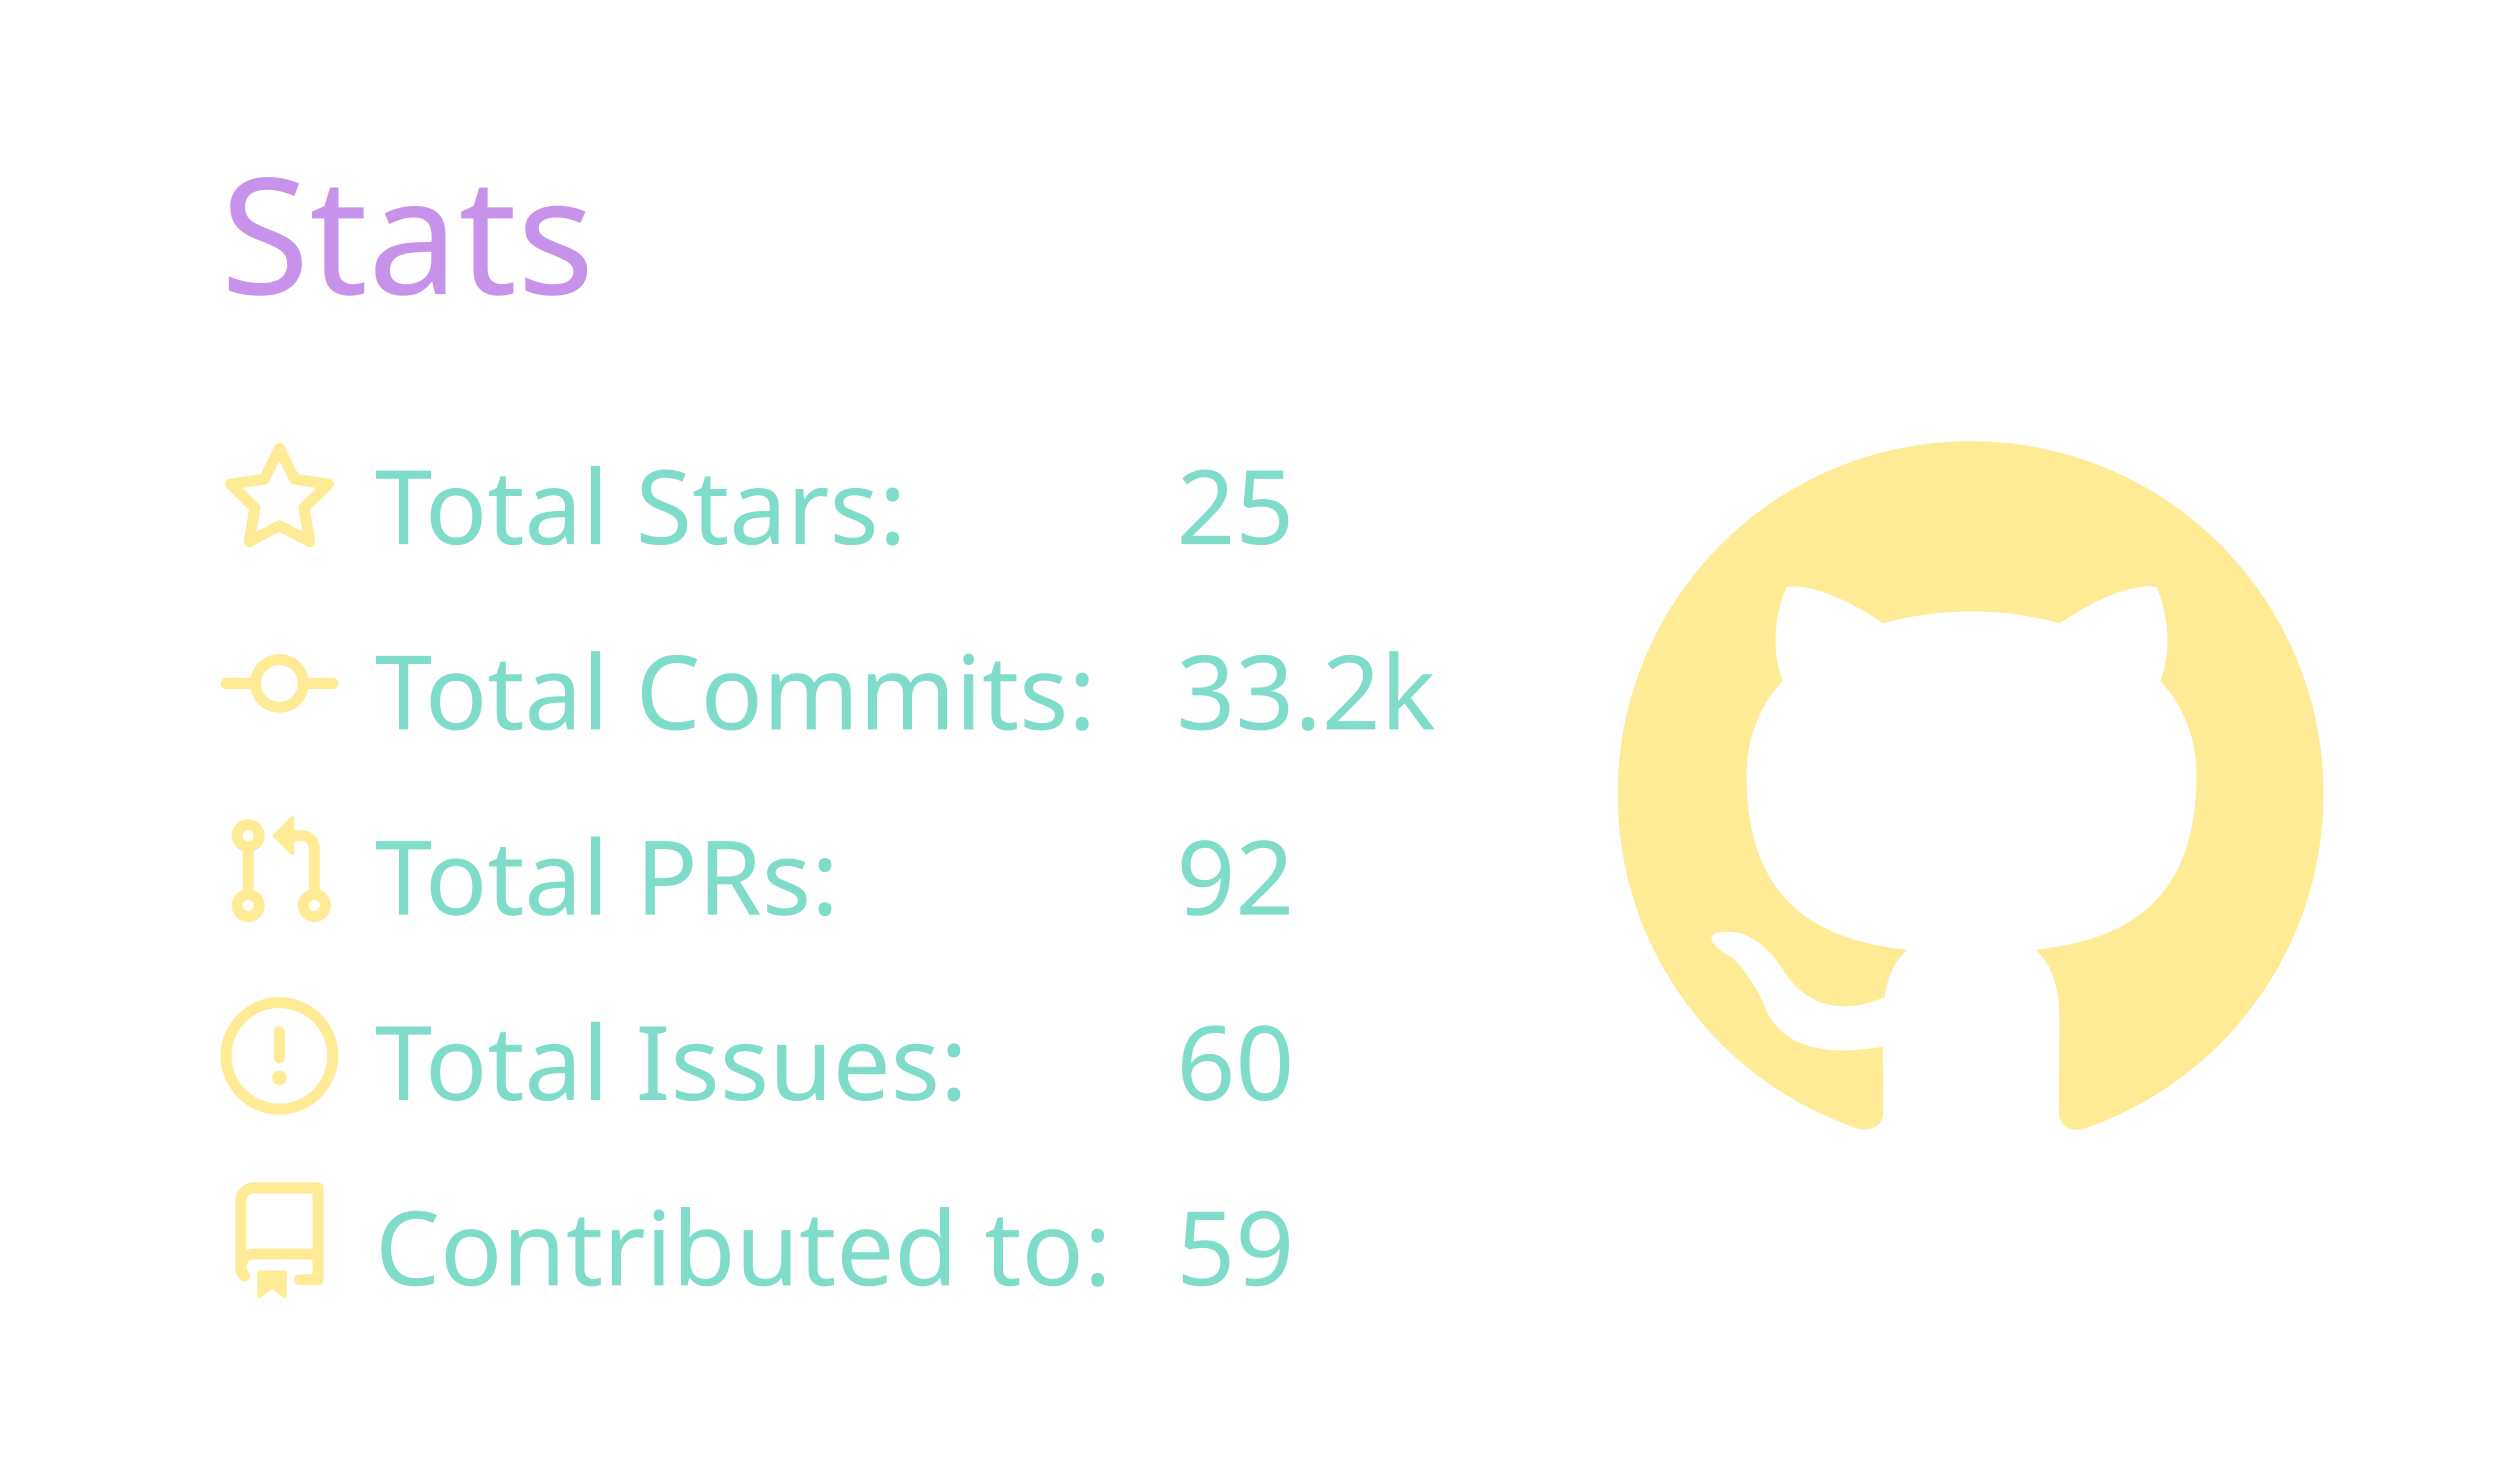
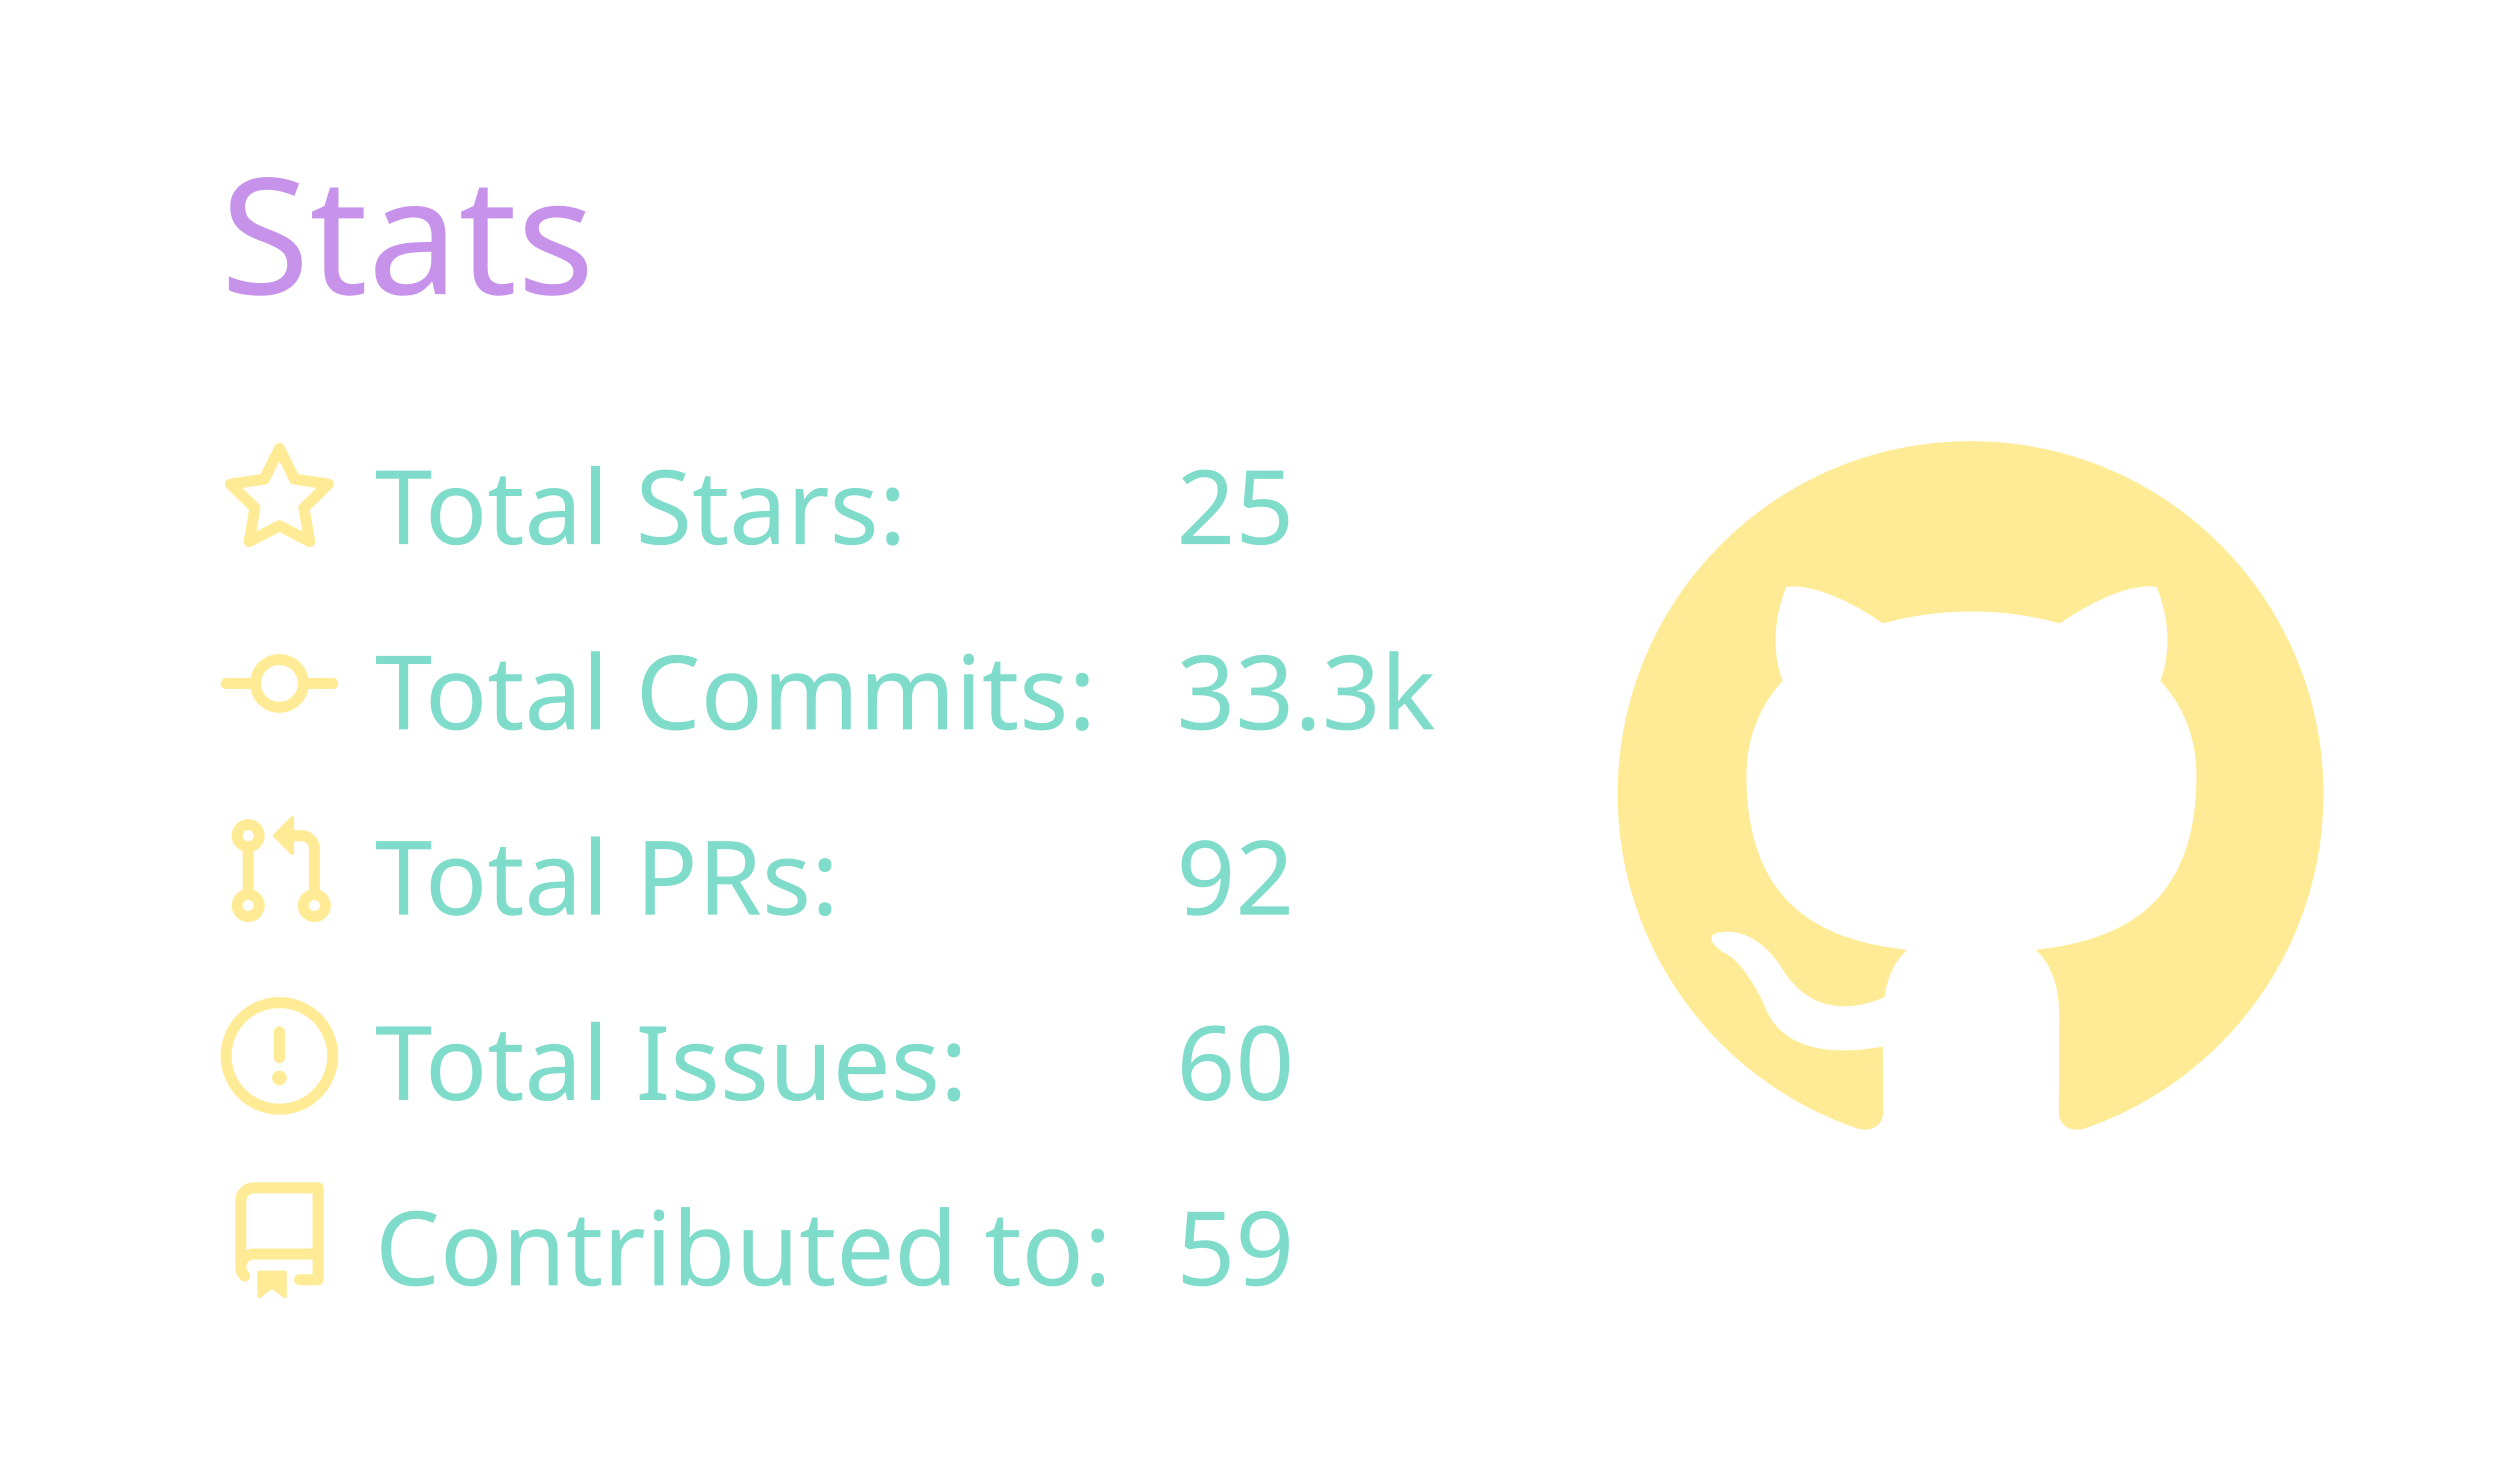
<svg xmlns="http://www.w3.org/2000/svg" width="340" height="200" viewBox="0 0 340 200">
  <style>* {
          font-family: 'Segoe UI', Ubuntu, "Helvetica Neue", Sans-Serif
        }</style>
  <g class="gpsc-root">
    <rect x="1" y="1" rx="5" ry="5" height="99%" width="99.412%" stroke="#000000" stroke-width="1" fill="#ffffff00" stroke-opacity="0" />
    <text x="30" y="40" class="gpsc-item" style="--gpsc-i: 0; font-size: 22px; fill: #c792ea;">Stats</text>
    <g transform="translate(0,40)">
      <g transform="translate(30,20)">
        <g class="gpsc-item" style="--gpsc-i: 0;">
          <g transform="translate(0,0)" width="14" height="14" fill="#ffeb95">
            <path fill-rule="evenodd" d="M8 .25a.75.75 0 01.673.418l1.882 3.815 4.21.612a.75.75 0 01.416 1.279l-3.046 2.97.719 4.192a.75.75 0 01-1.088.791L8 12.347l-3.766 1.98a.75.75 0 01-1.088-.79l.72-4.194L.818 6.374a.75.75 0 01.416-1.28l4.21-.611L7.327.668A.75.75 0 018 .25zm0 2.445L6.615 5.5a.75.75 0 01-.564.41l-3.097.45 2.24 2.184a.75.75 0 01.216.664l-.528 3.084 2.769-1.456a.75.75 0 01.698 0l2.77 1.456-.53-3.084a.75.75 0 01.216-.664l2.24-2.183-3.096-.45a.75.75 0 01-.564-.41L8 2.694v.001z" />
          </g>
        </g>
        <g class="gpsc-item" style="--gpsc-i: 1;">
          <g transform="translate(0,25.2)" width="14" height="14" fill="#ffeb95">
            <path fill-rule="evenodd" d="M10.5 7.75a2.5 2.5 0 11-5 0 2.5 2.5 0 015 0zm1.43.75a4.002 4.002 0 01-7.86 0H.75a.75.75 0 110-1.5h3.32a4.001 4.001 0 017.86 0h3.32a.75.75 0 110 1.5h-3.32z" />
          </g>
        </g>
        <g class="gpsc-item" style="--gpsc-i: 2;">
          <g transform="translate(0,50.4)" width="14" height="14" fill="#ffeb95">
            <path fill-rule="evenodd" d="M7.177 3.073L9.573.677A.25.25 0 0110 .854v4.792a.25.25 0 01-.427.177L7.177 3.427a.25.25 0 010-.354zM3.75 2.5a.75.75 0 100 1.5.75.75 0 000-1.5zm-2.25.75a2.25 2.25 0 113 2.122v5.256a2.251 2.251 0 11-1.5 0V5.372A2.25 2.25 0 011.5 3.25zM11 2.5h-1V4h1a1 1 0 011 1v5.628a2.251 2.251 0 101.5 0V5A2.5 2.5 0 0011 2.5zm1 10.25a.75.75 0 111.5 0 .75.75 0 01-1.5 0zM3.75 12a.75.75 0 100 1.5.75.75 0 000-1.5z" />
          </g>
        </g>
        <g class="gpsc-item" style="--gpsc-i: 3;">
          <g transform="translate(0,75.6)" width="14" height="14" fill="#ffeb95">
            <path fill-rule="evenodd" d="M8 1.5a6.5 6.5 0 100 13 6.5 6.5 0 000-13zM0 8a8 8 0 1116 0A8 8 0 010 8zm9 3a1 1 0 11-2 0 1 1 0 012 0zm-.25-6.25a.75.75 0 00-1.5 0v3.5a.75.75 0 001.5 0v-3.5z" />
          </g>
        </g>
        <g class="gpsc-item" style="--gpsc-i: 4;">
          <g transform="translate(0,100.8)" width="14" height="14" fill="#ffeb95">
            <path fill-rule="evenodd" d="M2 2.5A2.5 2.5 0 014.5 0h8.75a.75.75 0 01.75.75v12.5a.75.75 0 01-.75.75h-2.5a.75.75 0 110-1.5h1.75v-2h-8a1 1 0 00-.714 1.7.75.75 0 01-1.072 1.05A2.495 2.495 0 012 11.5v-9zm10.5-1V9h-8c-.356 0-.694.074-1 .208V2.5a1 1 0 011-1h8zM5 12.25v3.25a.25.25 0 00.4.2l1.45-1.087a.25.25 0 01.3 0L8.6 15.7a.25.25 0 00.4-.2v-3.25a.25.25 0 00-.25-.25h-3.5a.25.25 0 00-.25.25z" />
          </g>
        </g>
        <text x="21" y="14" class="gpsc-item" style="--gpsc-i: 0; fill: #7fdbca; font-size: 14px;">Total Stars:</text>
        <text x="21" y="39.2" class="gpsc-item" style="--gpsc-i: 1; fill: #7fdbca; font-size: 14px;">Total Commits:</text>
        <text x="21" y="64.4" class="gpsc-item" style="--gpsc-i: 2; fill: #7fdbca; font-size: 14px;">Total PRs:</text>
        <text x="21" y="89.6" class="gpsc-item" style="--gpsc-i: 3; fill: #7fdbca; font-size: 14px;">Total Issues:</text>
        <text x="21" y="114.8" class="gpsc-item" style="--gpsc-i: 4; fill: #7fdbca; font-size: 14px;">Contributed to:</text>
        <text x="130" y="14" class="gpsc-item" style="--gpsc-i: 0; fill: #7fdbca; font-size: 14px;">25</text>
-         <text x="130" y="39.2" class="gpsc-item" style="--gpsc-i: 1; fill: #7fdbca; font-size: 14px;">33.2k</text>
+         <text x="130" y="39.2" class="gpsc-item" style="--gpsc-i: 1; fill: #7fdbca; font-size: 14px;">33.3k</text>
        <text x="130" y="64.4" class="gpsc-item" style="--gpsc-i: 2; fill: #7fdbca; font-size: 14px;">92</text>
        <text x="130" y="89.6" class="gpsc-item" style="--gpsc-i: 3; fill: #7fdbca; font-size: 14px;">60</text>
        <text x="130" y="114.8" class="gpsc-item" style="--gpsc-i: 4; fill: #7fdbca; font-size: 14px;">59</text>
      </g>
      <g transform="translate(220,20)">
        <g transform="scale(6)" style="fill: #ffeb95;">
          <path fill-rule="evenodd" d="M8 0C3.58 0 0 3.58 0 8c0 3.54 2.29 6.53 5.47 7.59.4.07.55-.17.55-.38 0-.19-.01-.82-.01-1.49-2.01.37-2.53-.49-2.69-.94-.09-.23-.48-.94-.82-1.13-.28-.15-.68-.52-.01-.53.63-.01 1.08.58 1.23.82.72 1.21 1.87.87 2.33.66.07-.52.28-.87.51-1.07-1.78-.2-3.64-.89-3.64-3.95 0-.87.31-1.59.82-2.15-.08-.2-.36-1.02.08-2.12 0 0 .67-.21 2.2.82.64-.18 1.32-.27 2-.27.68 0 1.36.09 2 .27 1.53-1.04 2.2-.82 2.2-.82.44 1.1.16 1.92.08 2.12.51.56.82 1.27.82 2.15 0 3.07-1.87 3.75-3.65 3.95.29.25.54.73.54 1.48 0 1.07-.01 1.93-.01 2.2 0 .21.15.46.55.38A8.013 8.013 0 0016 8c0-4.42-3.58-8-8-8z" />
        </g>
      </g>
    </g>
  </g>
</svg>
